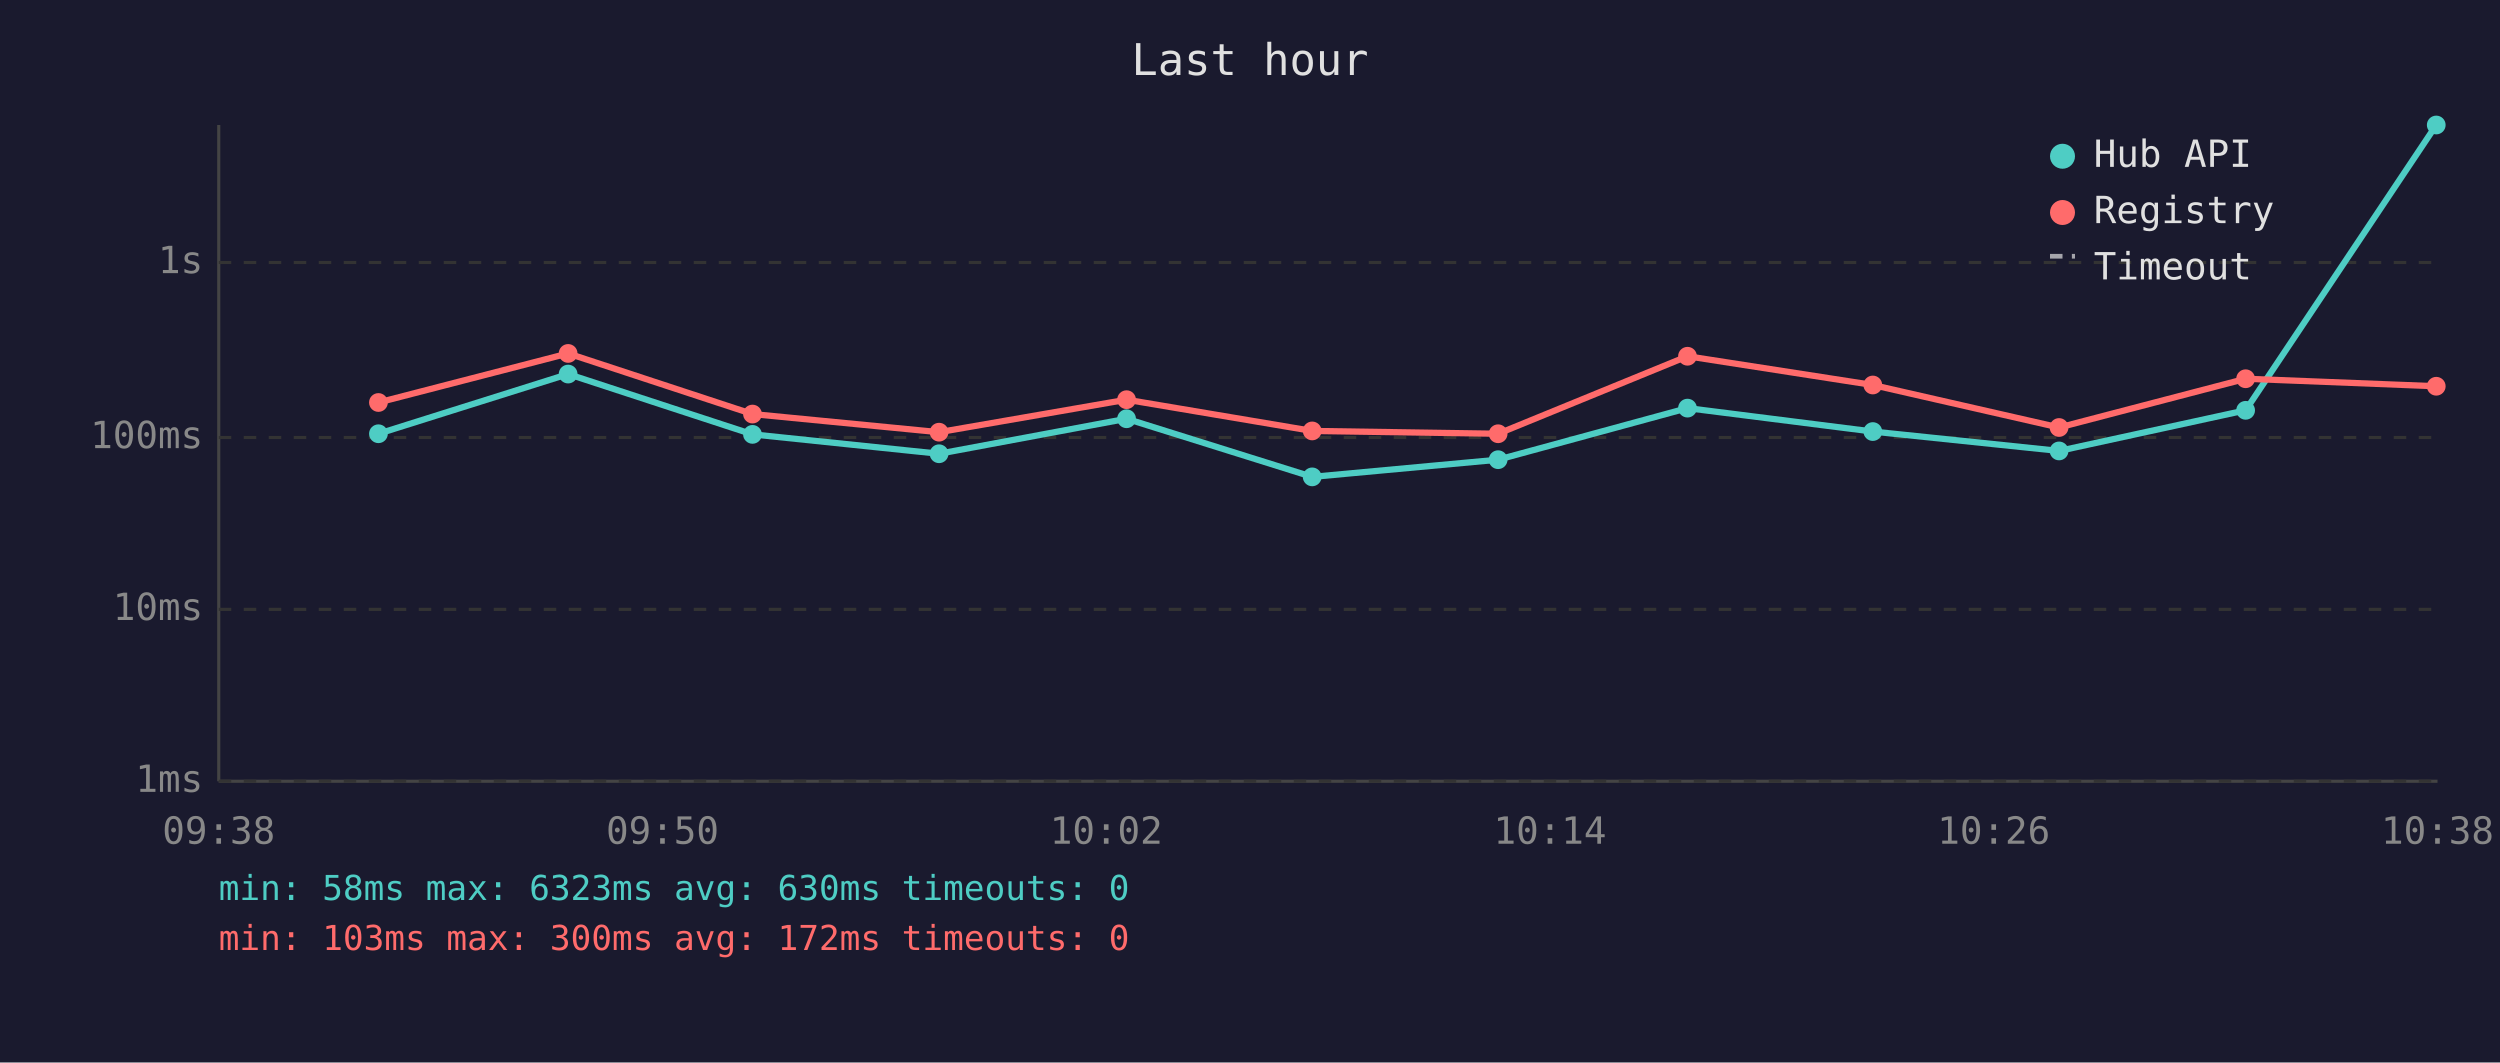
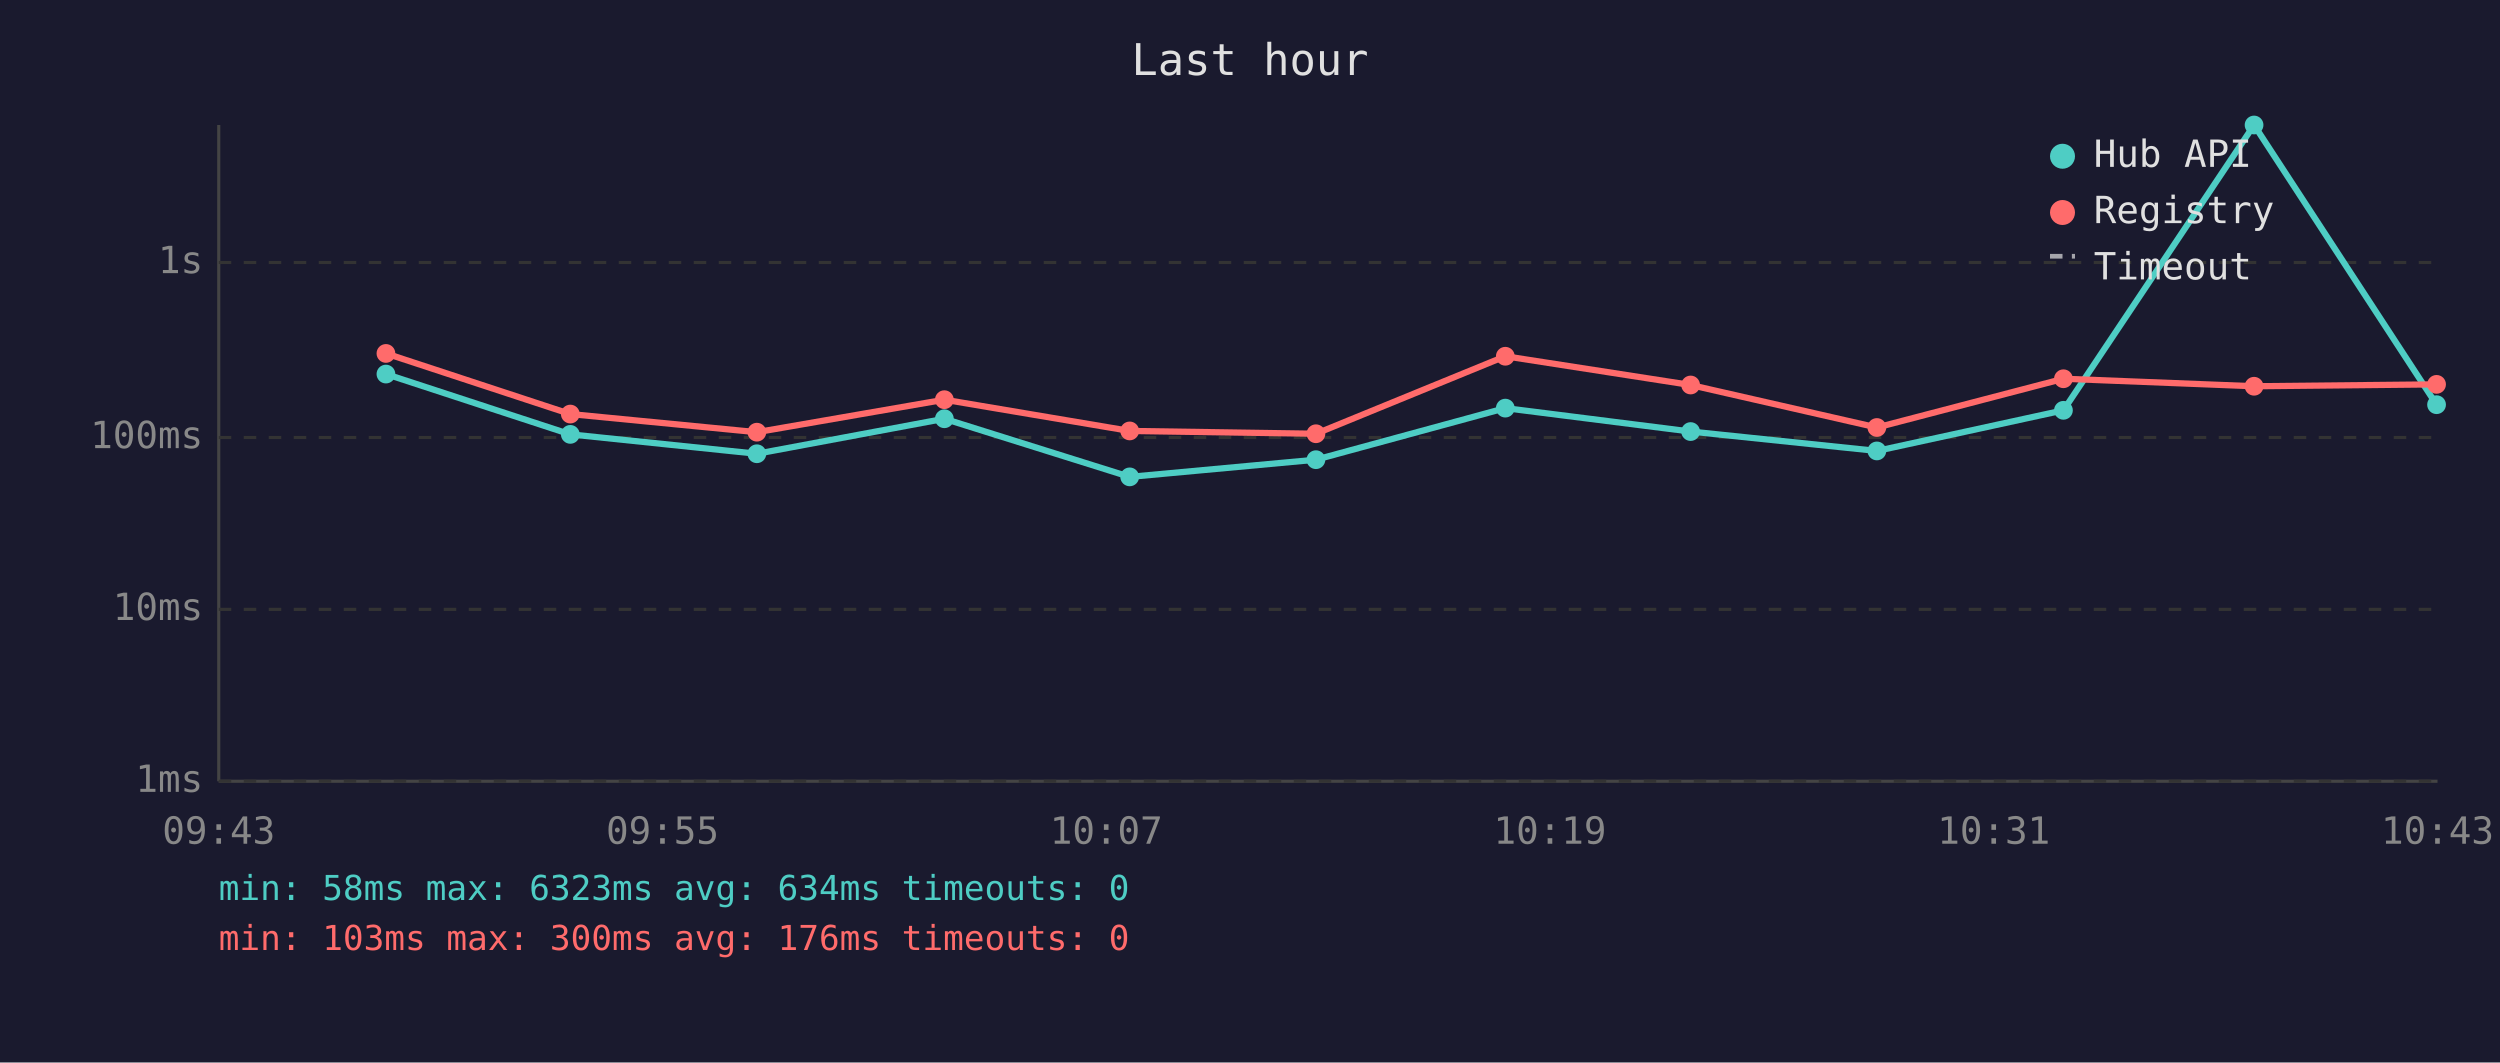
<svg xmlns="http://www.w3.org/2000/svg" viewBox="0 0 800 340" font-family="monospace" font-size="12">
  <rect width="800" height="340" fill="#1a1a2e" />
  <text x="400" y="24" fill="#e0e0e0" font-size="14" text-anchor="middle">Last hour</text>
  <line x1="70" y1="40" x2="70" y2="250" stroke="#444" stroke-width="1" />
  <line x1="70" y1="250" x2="780" y2="250" stroke="#444" stroke-width="1" />
  <line x1="70" y1="250" x2="780" y2="250" stroke="#333" stroke-width="1" stroke-dasharray="4" />
  <text x="65" y="250" fill="#888" text-anchor="end" dominant-baseline="middle">1ms</text>
  <line x1="70" y1="195" x2="780" y2="195" stroke="#333" stroke-width="1" stroke-dasharray="4" />
  <text x="65" y="195" fill="#888" text-anchor="end" dominant-baseline="middle">10ms</text>
  <line x1="70" y1="140" x2="780" y2="140" stroke="#333" stroke-width="1" stroke-dasharray="4" />
  <text x="65" y="140" fill="#888" text-anchor="end" dominant-baseline="middle">100ms</text>
  <line x1="70" y1="84" x2="780" y2="84" stroke="#333" stroke-width="1" stroke-dasharray="4" />
  <text x="65" y="84" fill="#888" text-anchor="end" dominant-baseline="middle">1s</text>
-   <text x="70" y="270" fill="#888" text-anchor="middle">09:38</text>
-   <text x="212" y="270" fill="#888" text-anchor="middle">09:50</text>
-   <text x="354" y="270" fill="#888" text-anchor="middle">10:02</text>
-   <text x="496" y="270" fill="#888" text-anchor="middle">10:14</text>
-   <text x="638" y="270" fill="#888" text-anchor="middle">10:26</text>
-   <text x="780" y="270" fill="#888" text-anchor="middle">10:38</text>
-   <polyline points="121.1,138.8 181.8,119.7 240.8,139.0 300.5,145.2 360.5,134.0 419.9,152.6 479.4,147.1 540.0,130.6 599.3,138.1 658.9,144.3 718.6,131.3 779.6,40.0" fill="none" stroke="#4ecdc4" stroke-width="2" opacity="1" />
-   <circle cx="121.1" cy="138.8" r="3" fill="#4ecdc4" />
-   <circle cx="181.8" cy="119.7" r="3" fill="#4ecdc4" />
-   <circle cx="240.8" cy="139.0" r="3" fill="#4ecdc4" />
-   <circle cx="300.5" cy="145.2" r="3" fill="#4ecdc4" />
-   <circle cx="360.5" cy="134.0" r="3" fill="#4ecdc4" />
-   <circle cx="419.9" cy="152.6" r="3" fill="#4ecdc4" />
-   <circle cx="479.4" cy="147.1" r="3" fill="#4ecdc4" />
-   <circle cx="540.0" cy="130.6" r="3" fill="#4ecdc4" />
-   <circle cx="599.3" cy="138.1" r="3" fill="#4ecdc4" />
-   <circle cx="658.9" cy="144.3" r="3" fill="#4ecdc4" />
-   <circle cx="718.6" cy="131.3" r="3" fill="#4ecdc4" />
-   <circle cx="779.6" cy="40.0" r="3" fill="#4ecdc4" />
-   <polyline points="121.1,128.8 181.8,113.1 240.8,132.5 300.5,138.3 360.5,127.9 419.9,137.9 479.4,138.8 540.0,114.0 599.3,123.2 658.9,136.8 718.6,121.2 779.6,123.6" fill="none" stroke="#ff6b6b" stroke-width="2" opacity="1" />
-   <circle cx="121.1" cy="128.8" r="3" fill="#ff6b6b" />
-   <circle cx="181.8" cy="113.1" r="3" fill="#ff6b6b" />
-   <circle cx="240.8" cy="132.5" r="3" fill="#ff6b6b" />
-   <circle cx="300.5" cy="138.3" r="3" fill="#ff6b6b" />
-   <circle cx="360.5" cy="127.9" r="3" fill="#ff6b6b" />
-   <circle cx="419.9" cy="137.9" r="3" fill="#ff6b6b" />
-   <circle cx="479.4" cy="138.8" r="3" fill="#ff6b6b" />
-   <circle cx="540.0" cy="114.0" r="3" fill="#ff6b6b" />
-   <circle cx="599.3" cy="123.2" r="3" fill="#ff6b6b" />
-   <circle cx="658.9" cy="136.8" r="3" fill="#ff6b6b" />
-   <circle cx="718.6" cy="121.2" r="3" fill="#ff6b6b" />
-   <circle cx="779.6" cy="123.6" r="3" fill="#ff6b6b" />
+   <text x="70" y="270" fill="#888" text-anchor="middle">09:43</text>
+   <text x="212" y="270" fill="#888" text-anchor="middle">09:55</text>
+   <text x="354" y="270" fill="#888" text-anchor="middle">10:07</text>
+   <text x="496" y="270" fill="#888" text-anchor="middle">10:19</text>
+   <text x="638" y="270" fill="#888" text-anchor="middle">10:31</text>
+   <text x="780" y="270" fill="#888" text-anchor="middle">10:43</text>
+   <polyline points="123.5,119.7 182.5,139.0 242.2,145.2 302.2,134.0 361.5,152.6 421.1,147.1 481.7,130.6 541.0,138.1 600.6,144.3 660.3,131.3 721.3,40.0 779.7,129.5" fill="none" stroke="#4ecdc4" stroke-width="2" opacity="1" />
+   <circle cx="123.5" cy="119.7" r="3" fill="#4ecdc4" />
+   <circle cx="182.5" cy="139.0" r="3" fill="#4ecdc4" />
+   <circle cx="242.2" cy="145.2" r="3" fill="#4ecdc4" />
+   <circle cx="302.2" cy="134.0" r="3" fill="#4ecdc4" />
+   <circle cx="361.5" cy="152.6" r="3" fill="#4ecdc4" />
+   <circle cx="421.1" cy="147.1" r="3" fill="#4ecdc4" />
+   <circle cx="481.7" cy="130.6" r="3" fill="#4ecdc4" />
+   <circle cx="541.0" cy="138.1" r="3" fill="#4ecdc4" />
+   <circle cx="600.6" cy="144.3" r="3" fill="#4ecdc4" />
+   <circle cx="660.3" cy="131.3" r="3" fill="#4ecdc4" />
+   <circle cx="721.3" cy="40.0" r="3" fill="#4ecdc4" />
+   <circle cx="779.7" cy="129.5" r="3" fill="#4ecdc4" />
+   <polyline points="123.5,113.1 182.5,132.5 242.2,138.3 302.2,127.9 361.5,137.9 421.1,138.8 481.7,114.0 541.0,123.2 600.6,136.8 660.3,121.2 721.3,123.6 779.7,123.0" fill="none" stroke="#ff6b6b" stroke-width="2" opacity="1" />
+   <circle cx="123.5" cy="113.1" r="3" fill="#ff6b6b" />
+   <circle cx="182.5" cy="132.5" r="3" fill="#ff6b6b" />
+   <circle cx="242.2" cy="138.3" r="3" fill="#ff6b6b" />
+   <circle cx="302.2" cy="127.9" r="3" fill="#ff6b6b" />
+   <circle cx="361.5" cy="137.9" r="3" fill="#ff6b6b" />
+   <circle cx="421.1" cy="138.8" r="3" fill="#ff6b6b" />
+   <circle cx="481.7" cy="114.0" r="3" fill="#ff6b6b" />
+   <circle cx="541.0" cy="123.2" r="3" fill="#ff6b6b" />
+   <circle cx="600.6" cy="136.8" r="3" fill="#ff6b6b" />
+   <circle cx="660.3" cy="121.2" r="3" fill="#ff6b6b" />
+   <circle cx="721.3" cy="123.6" r="3" fill="#ff6b6b" />
+   <circle cx="779.7" cy="123.0" r="3" fill="#ff6b6b" />
  <circle cx="660" cy="50" r="4" fill="#4ecdc4" />
  <text x="670" y="50" fill="#e0e0e0" dominant-baseline="middle">Hub API</text>
  <circle cx="660" cy="68" r="4" fill="#ff6b6b" />
  <text x="670" y="68" fill="#e0e0e0" dominant-baseline="middle">Registry</text>
  <line x1="656" y1="82" x2="664" y2="82" stroke="#e0e0e0" stroke-width="1.5" stroke-dasharray="4,3" opacity="0.7" />
  <text x="670" y="86" fill="#e0e0e0" dominant-baseline="middle">Timeout</text>
-   <text x="70" y="288" fill="#4ecdc4" font-size="11">min: 58ms  max: 6323ms  avg: 630ms  timeouts: 0</text>
-   <text x="70" y="304" fill="#ff6b6b" font-size="11">min: 103ms  max: 300ms  avg: 172ms  timeouts: 0</text>
+   <text x="70" y="288" fill="#4ecdc4" font-size="11">min: 58ms  max: 6323ms  avg: 634ms  timeouts: 0</text>
+   <text x="70" y="304" fill="#ff6b6b" font-size="11">min: 103ms  max: 300ms  avg: 176ms  timeouts: 0</text>
</svg>
